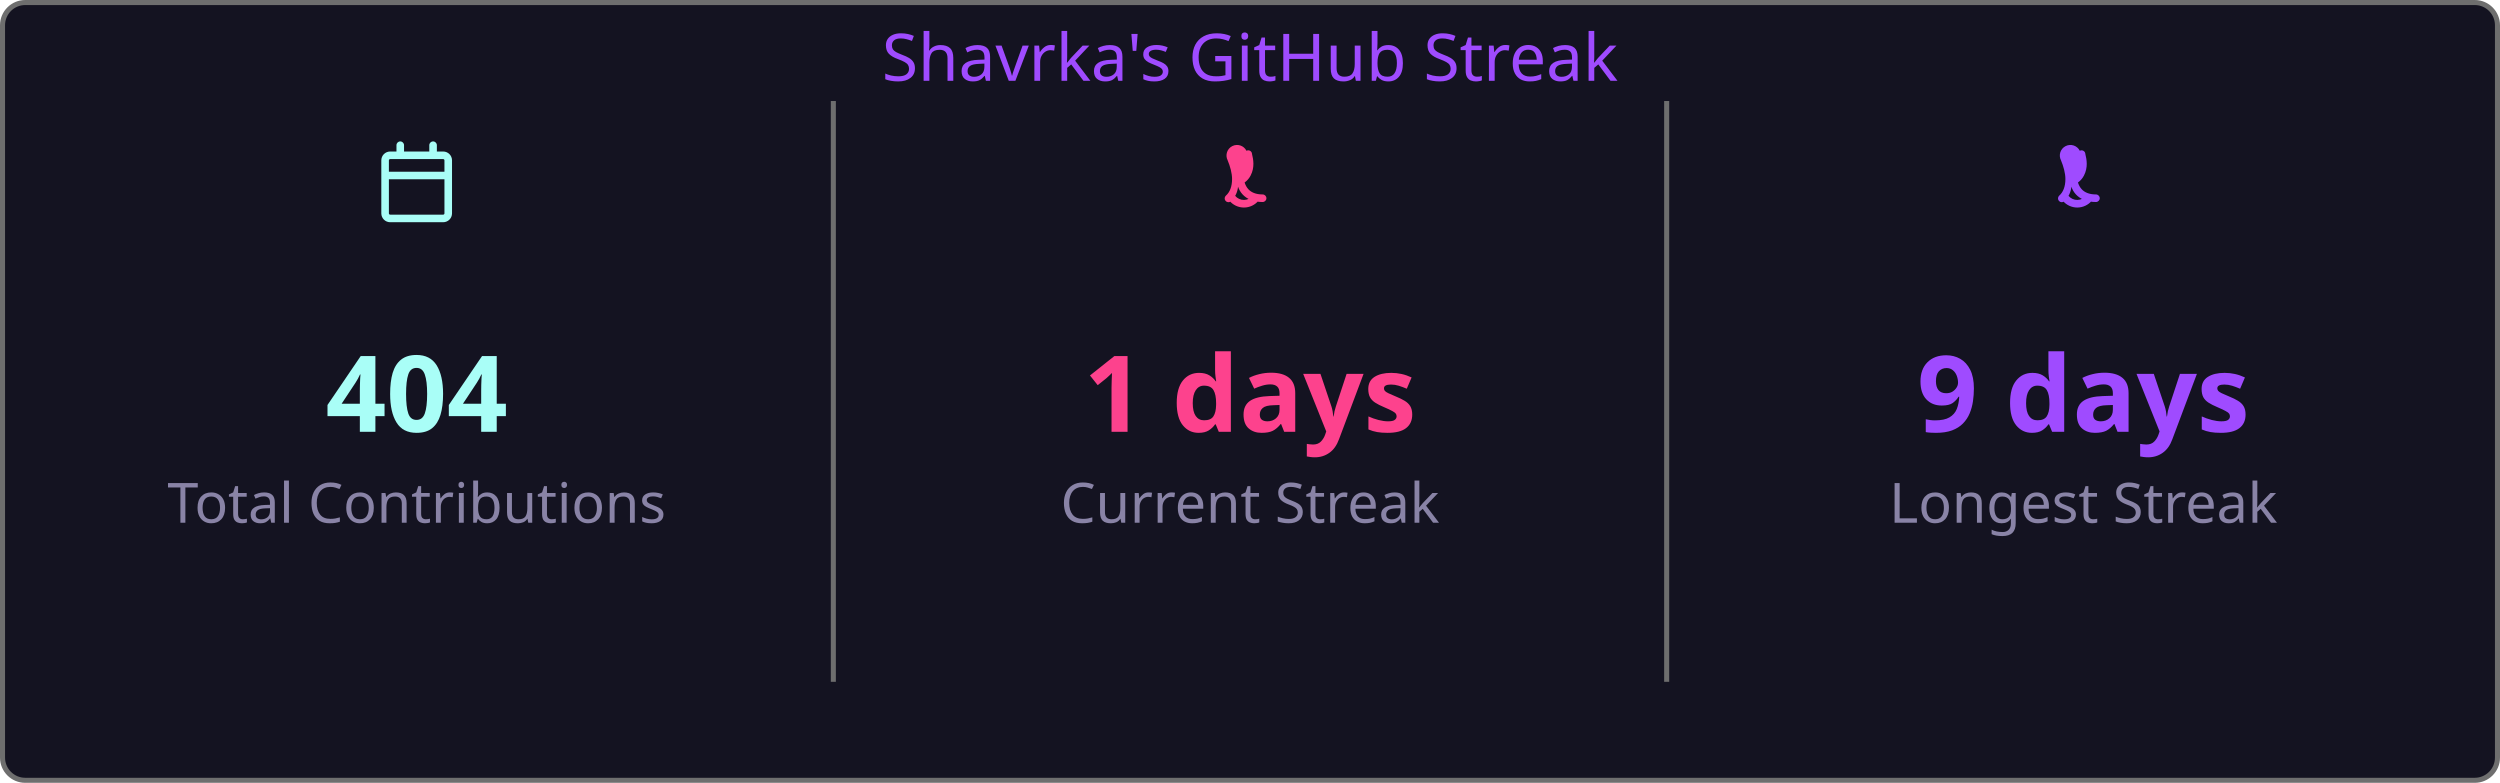
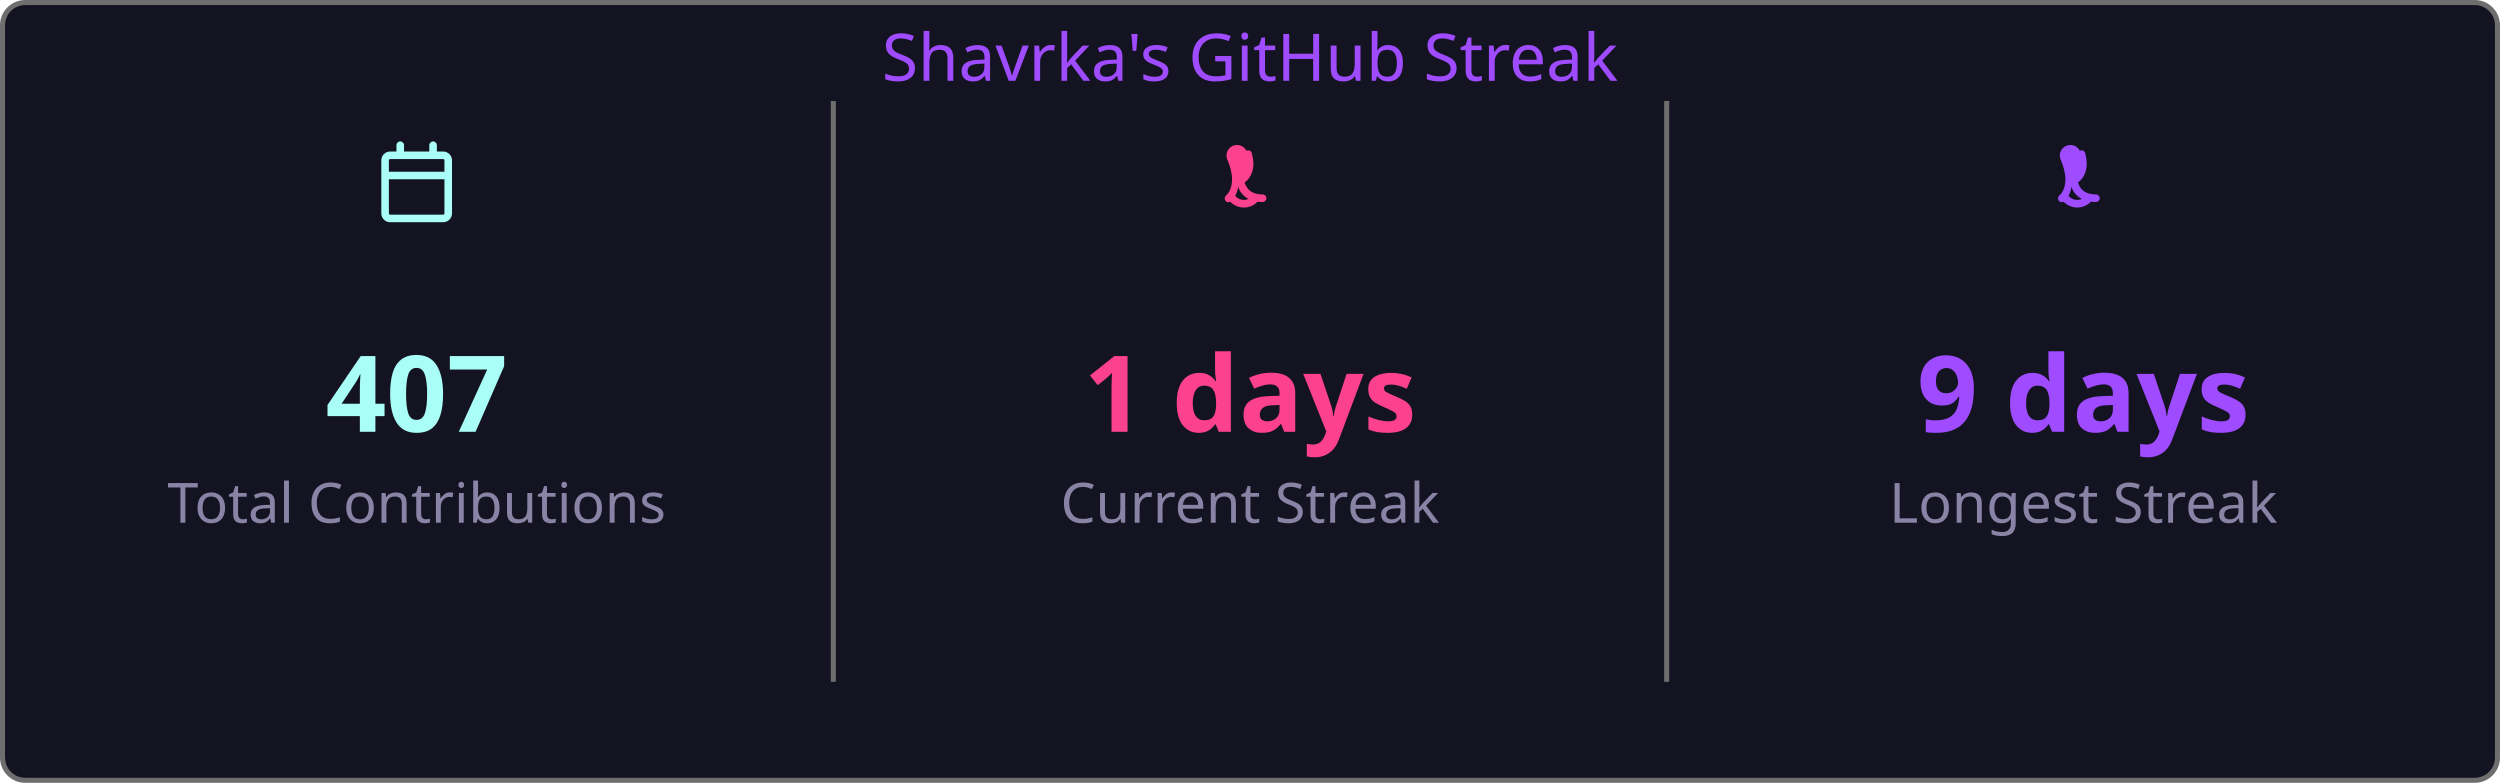
<svg xmlns="http://www.w3.org/2000/svg" width="495" height="155" viewBox="0 0 495 155">
  <style>
    .fade { animation: fadeIn .8s ease both }
    @keyframes fadeIn { from { opacity:0 } to { opacity:1 } }
  </style>
  <rect x=".5" y=".5" width="494" height="154" rx="4.5" fill="#141321" stroke="#6e6e6e" />
  <text class="fade" x="247.5" y="16" fill="#9f4bff" font-size="13" text-anchor="middle" font-family="'Segoe UI', Ubuntu, 'Helvetica Neue', Sans-Serif">Shavrka's GitHub Streak</text>
  <g class="fade">
    <g transform="translate(74.5,28)" fill="#a9fef7">
      <path d="M4.75 0a.75.75 0 0 1 .75.75V2h5V.75a.75.75 0 0 1 1.5 0V2h1.25c.966 0 1.75.784 1.75 1.75v10.5A1.75 1.75 0 0 1 13.25 16H2.75A1.75 1.75 0 0 1 1 14.25V3.75C1 2.784 1.784 2 2.75 2H4V.75A.75.75 0 0 1 4.75 0ZM2.5 7.5v6.75c0 .138.112.25.25.25h10.5a.25.25 0 0 0 .25-.25V7.5Zm10.75-4H2.75a.25.25 0 0 0-.25.25V6h11V3.75a.25.25 0 0 0-.25-.25Z" />
    </g>
-     <text x="82.5" y="85.5" fill="#a9fef7" font-size="21" font-weight="bold" text-anchor="middle" font-family="'Segoe UI', Ubuntu, 'Helvetica Neue', Sans-Serif">404</text>
+     <text x="82.5" y="85.5" fill="#a9fef7" font-size="21" font-weight="bold" text-anchor="middle" font-family="'Segoe UI', Ubuntu, 'Helvetica Neue', Sans-Serif">407</text>
    <text x="82.5" y="103.5" fill="#8983a6" font-size="11" text-anchor="middle" font-family="'Segoe UI', Ubuntu, 'Helvetica Neue', Sans-Serif">Total Contributions</text>
    <line x1="165" y1="20" x2="165" y2="135" stroke="#6e6e6e" stroke-width="1" />
    <g transform="translate(239.5,28)" fill="#fd428d">
      <path d="M7.3 1.85A.75.75 0 0 1 8.4 2.5c.26 1.068.565 2.64-.28 4.265-.293.563-.702 1.021-1.185 1.37.145.46.377.94.737 1.327.54.588 1.42 1.038 2.828 1.038a.75.75 0 0 1 0 1.5c-1.842 0-3.146-.62-3.972-1.51-.428-.466-.717-.988-.895-1.525a4.5 4.5 0 0 1-1.433 2.91.75.75 0 0 1-.98-1.134c.785-.677 1.23-1.805 1.23-3.29 0-1.162-.38-2.52-.88-3.72A.75.75 0 0 1 7.3 1.85Zm2.325 8.81a.75.75 0 0 1 .075 1.06 3.75 3.75 0 0 1-5.8 0 .75.75 0 0 1 1.15-.96 2.25 2.25 0 0 0 3.524-.047.75.75 0 0 1 1.051-.053Z" />
    </g>
    <text x="247.5" y="85.5" fill="#fd428d" font-size="21" font-weight="bold" text-anchor="middle" font-family="'Segoe UI', Ubuntu, 'Helvetica Neue', Sans-Serif">1 days</text>
    <text x="247.5" y="103.5" fill="#8983a6" font-size="11" text-anchor="middle" font-family="'Segoe UI', Ubuntu, 'Helvetica Neue', Sans-Serif">Current Streak</text>
    <line x1="330" y1="20" x2="330" y2="135" stroke="#6e6e6e" stroke-width="1" />
    <g transform="translate(404.5,28)" fill="#9f4bff">
      <path d="M7.3 1.85A.75.75 0 0 1 8.4 2.5c.26 1.068.565 2.64-.28 4.265-.293.563-.702 1.021-1.185 1.37.145.46.377.94.737 1.327.54.588 1.42 1.038 2.828 1.038a.75.75 0 0 1 0 1.5c-1.842 0-3.146-.62-3.972-1.51-.428-.466-.717-.988-.895-1.525a4.5 4.5 0 0 1-1.433 2.91.75.75 0 0 1-.98-1.134c.785-.677 1.23-1.805 1.23-3.29 0-1.162-.38-2.52-.88-3.72A.75.75 0 0 1 7.3 1.85Zm2.325 8.81a.75.75 0 0 1 .075 1.06 3.75 3.75 0 0 1-5.8 0 .75.75 0 0 1 1.15-.96 2.25 2.25 0 0 0 3.524-.047.75.75 0 0 1 1.051-.053Z" />
    </g>
    <text x="412.5" y="85.5" fill="#9f4bff" font-size="21" font-weight="bold" text-anchor="middle" font-family="'Segoe UI', Ubuntu, 'Helvetica Neue', Sans-Serif">9 days</text>
    <text x="412.5" y="103.5" fill="#8983a6" font-size="11" text-anchor="middle" font-family="'Segoe UI', Ubuntu, 'Helvetica Neue', Sans-Serif">Longest Streak</text>
  </g>
</svg>
